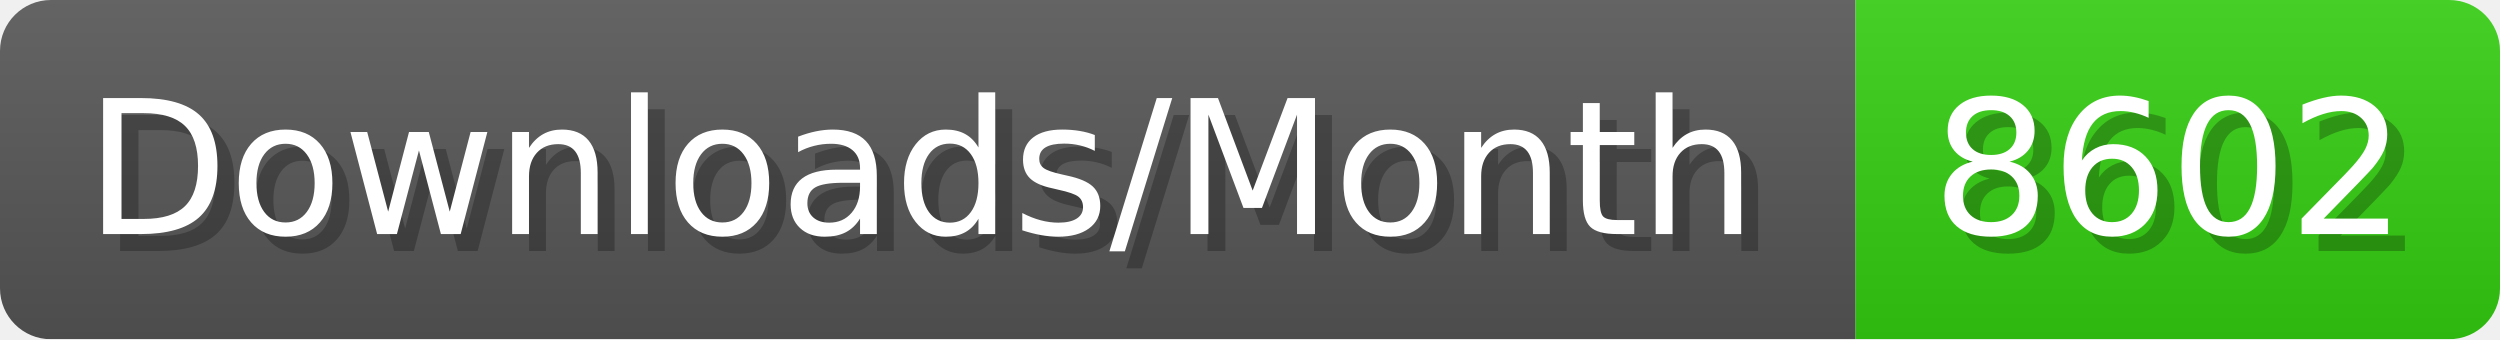
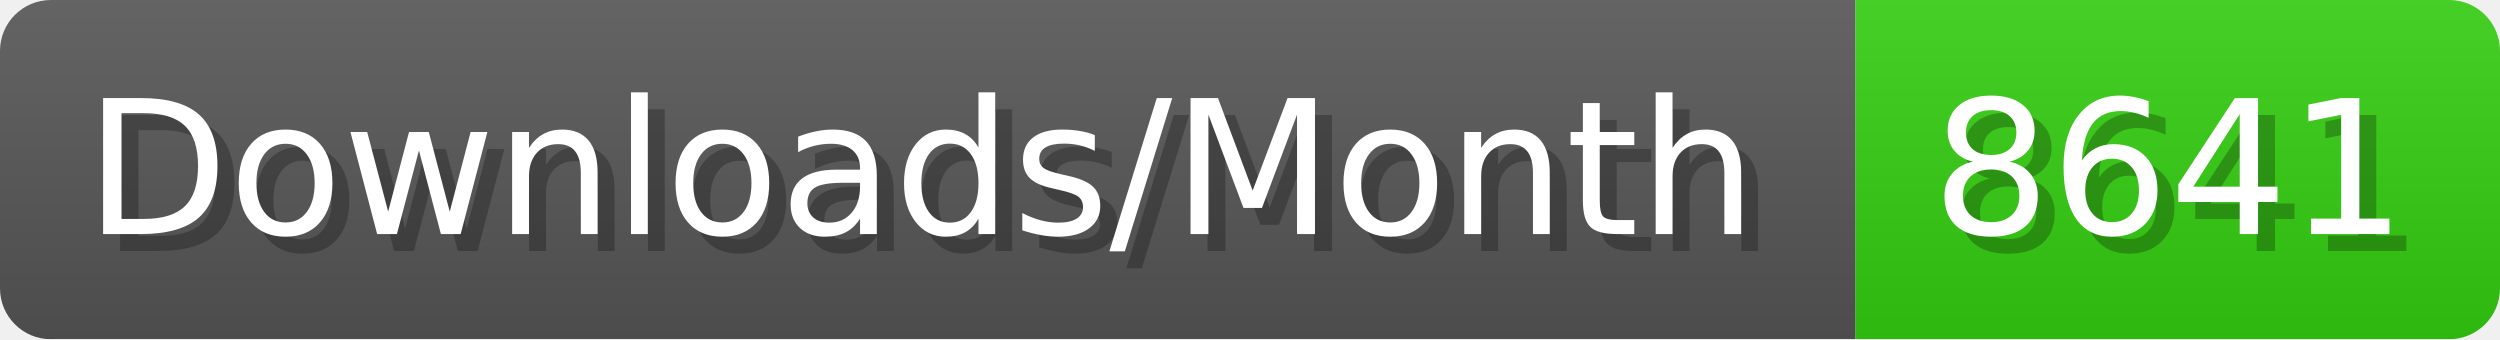
- <svg xmlns="http://www.w3.org/2000/svg" width="147.4" height="20" viewBox="0 0 1474 200" role="img" aria-label="Downloads/Month: 8602">
+ <svg xmlns="http://www.w3.org/2000/svg" width="147.4" height="20" viewBox="0 0 1474 200" role="img" aria-label="Downloads/Month: 8641">
  <linearGradient id="YlXUI" x2="0" y2="100%">
    <stop offset="0" stop-opacity=".1" stop-color="#EEE" />
    <stop offset="1" stop-opacity=".1" />
  </linearGradient>
  <mask id="JHhop">
    <rect width="1474" height="200" rx="30" fill="#FFF" />
  </mask>
  <g mask="url(#JHhop)">
    <rect width="1094" height="200" fill="#555" />
    <rect width="380" height="200" fill="#3C1" x="1094" />
    <rect width="1474" height="200" fill="url(#YlXUI)" />
  </g>
  <g aria-hidden="true" fill="#fff" text-anchor="start" font-family="Verdana,DejaVu Sans,sans-serif" font-size="110">
    <text x="60" y="148" textLength="994" fill="#000" opacity="0.25">Downloads/Month</text>
    <text x="50" y="138" textLength="994">Downloads/Month</text>
-     <text x="1149" y="148" textLength="280" fill="#000" opacity="0.25">8602</text>
-     <text x="1139" y="138" textLength="280">8602</text>
+     <text x="1149" y="148" textLength="280" fill="#000" opacity="0.25">8641</text>
+     <text x="1139" y="138" textLength="280">8641</text>
  </g>
</svg>
